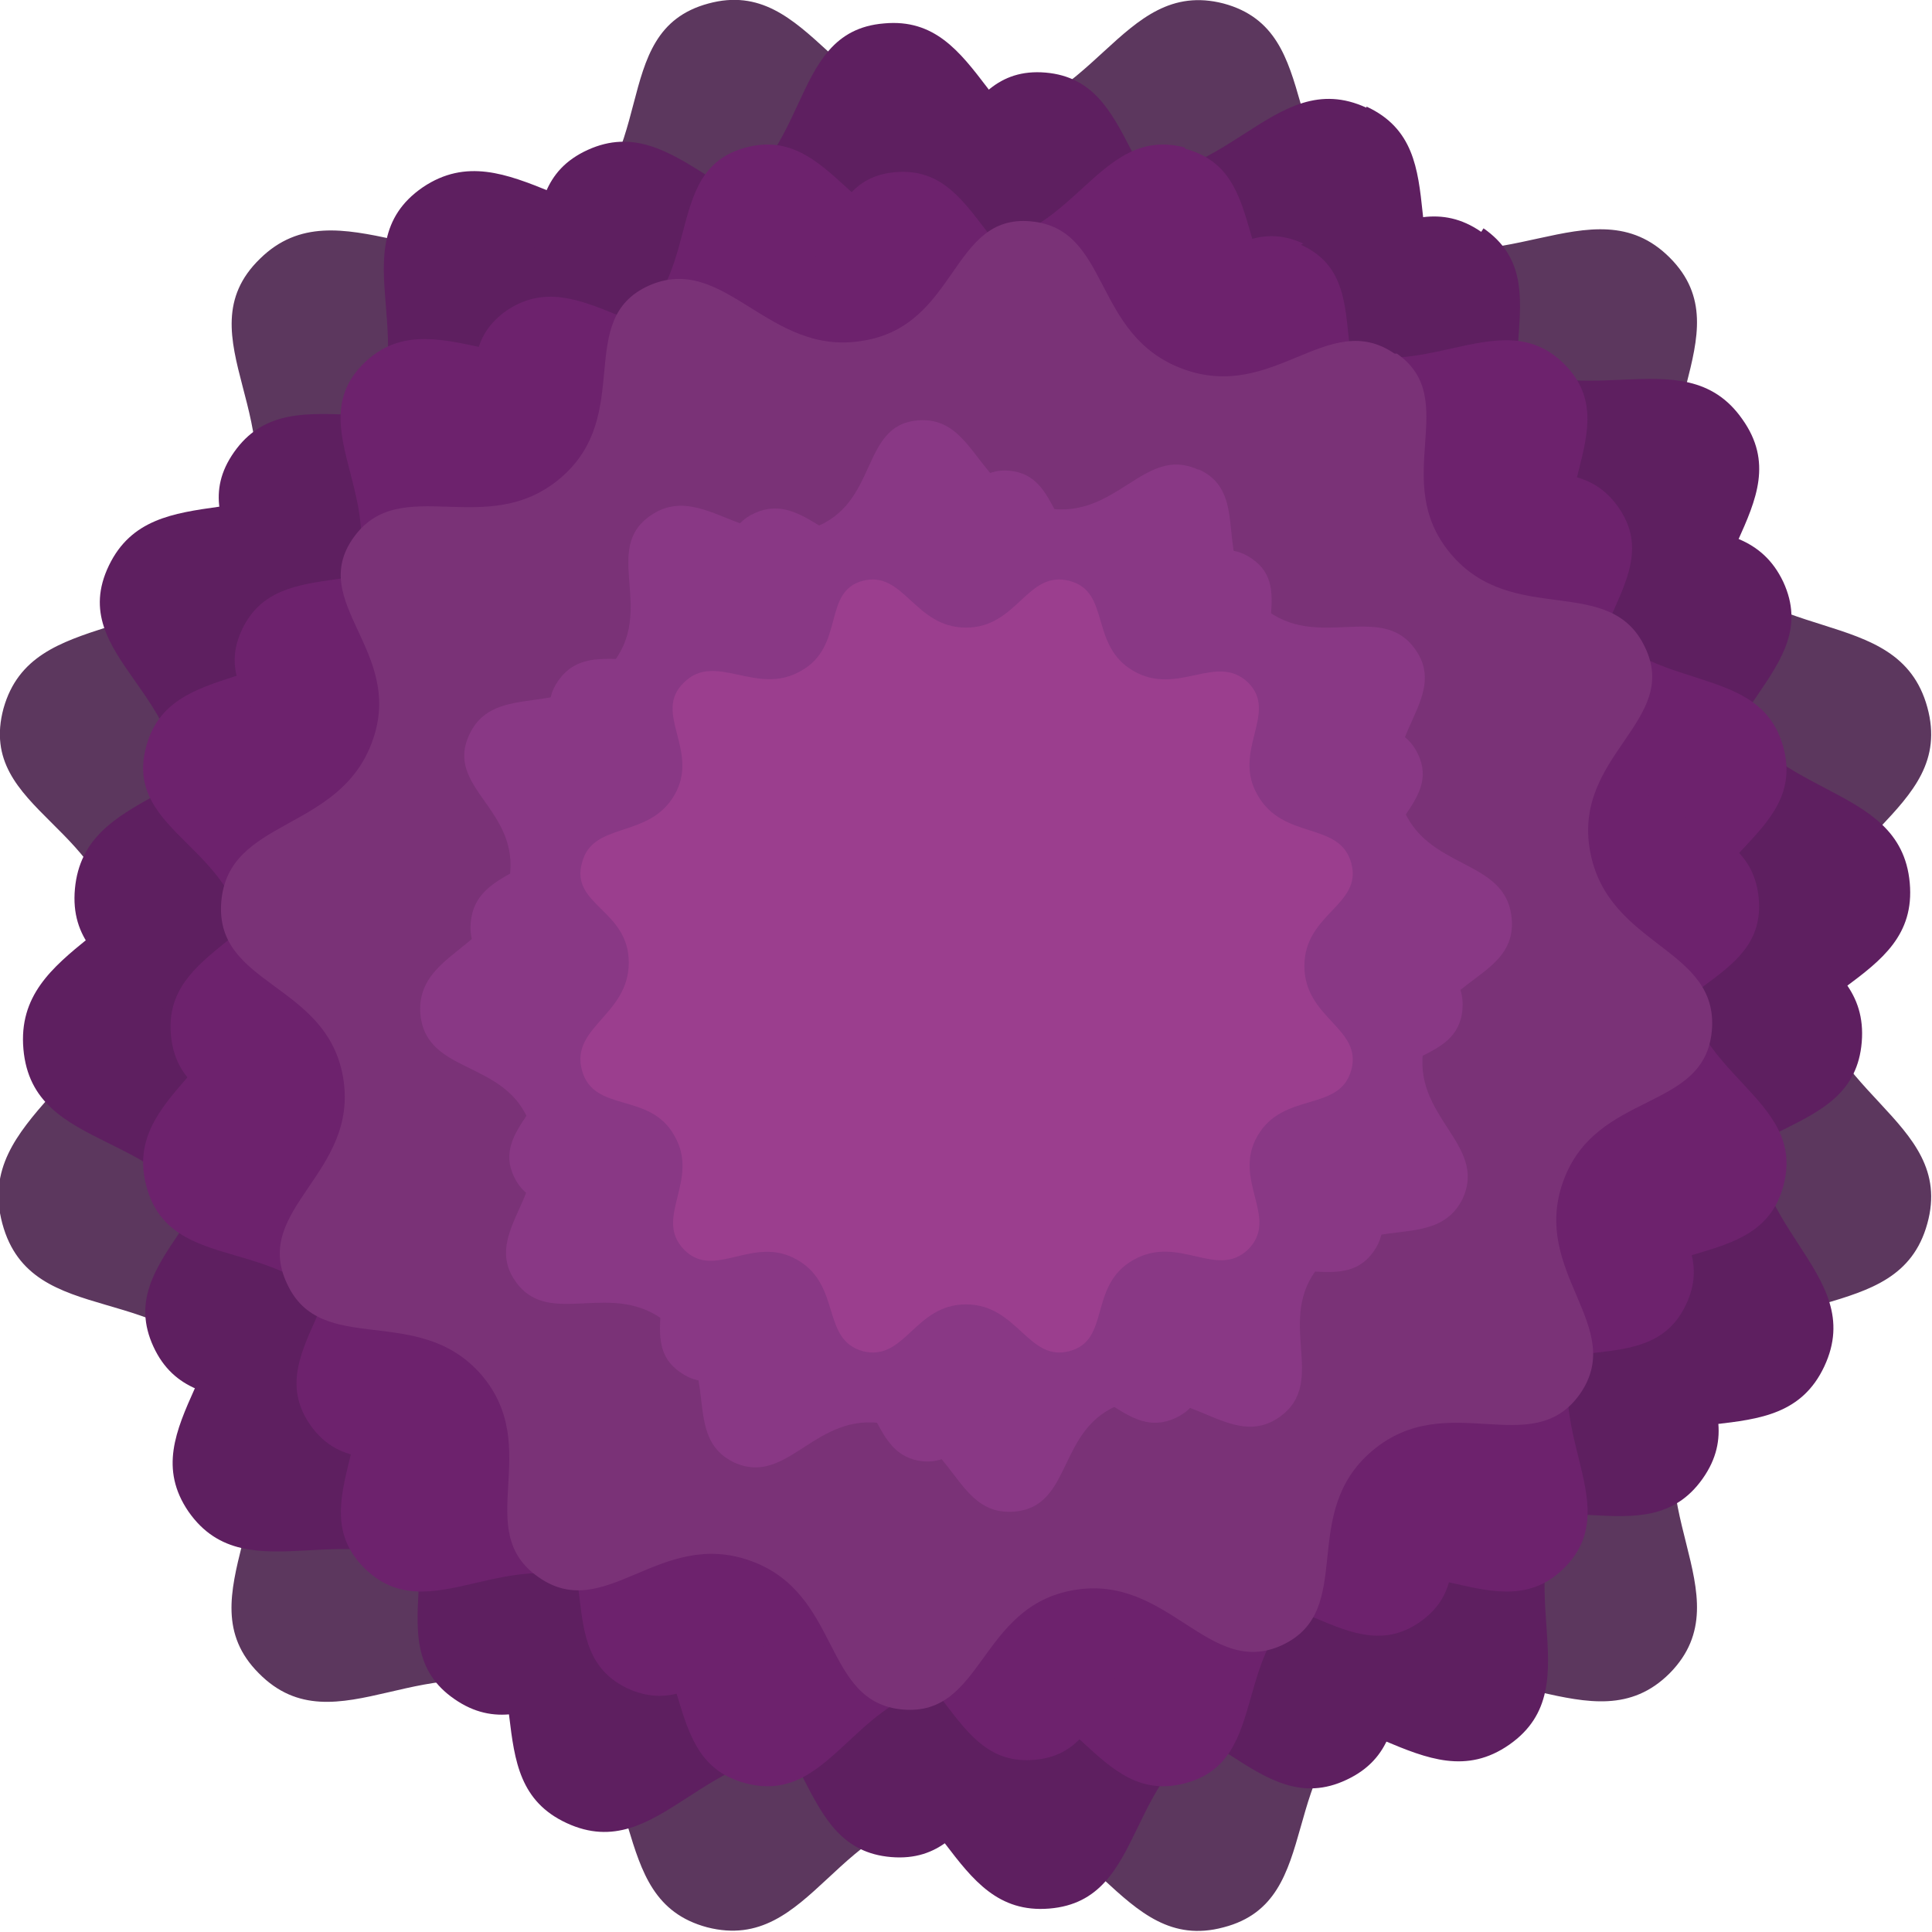
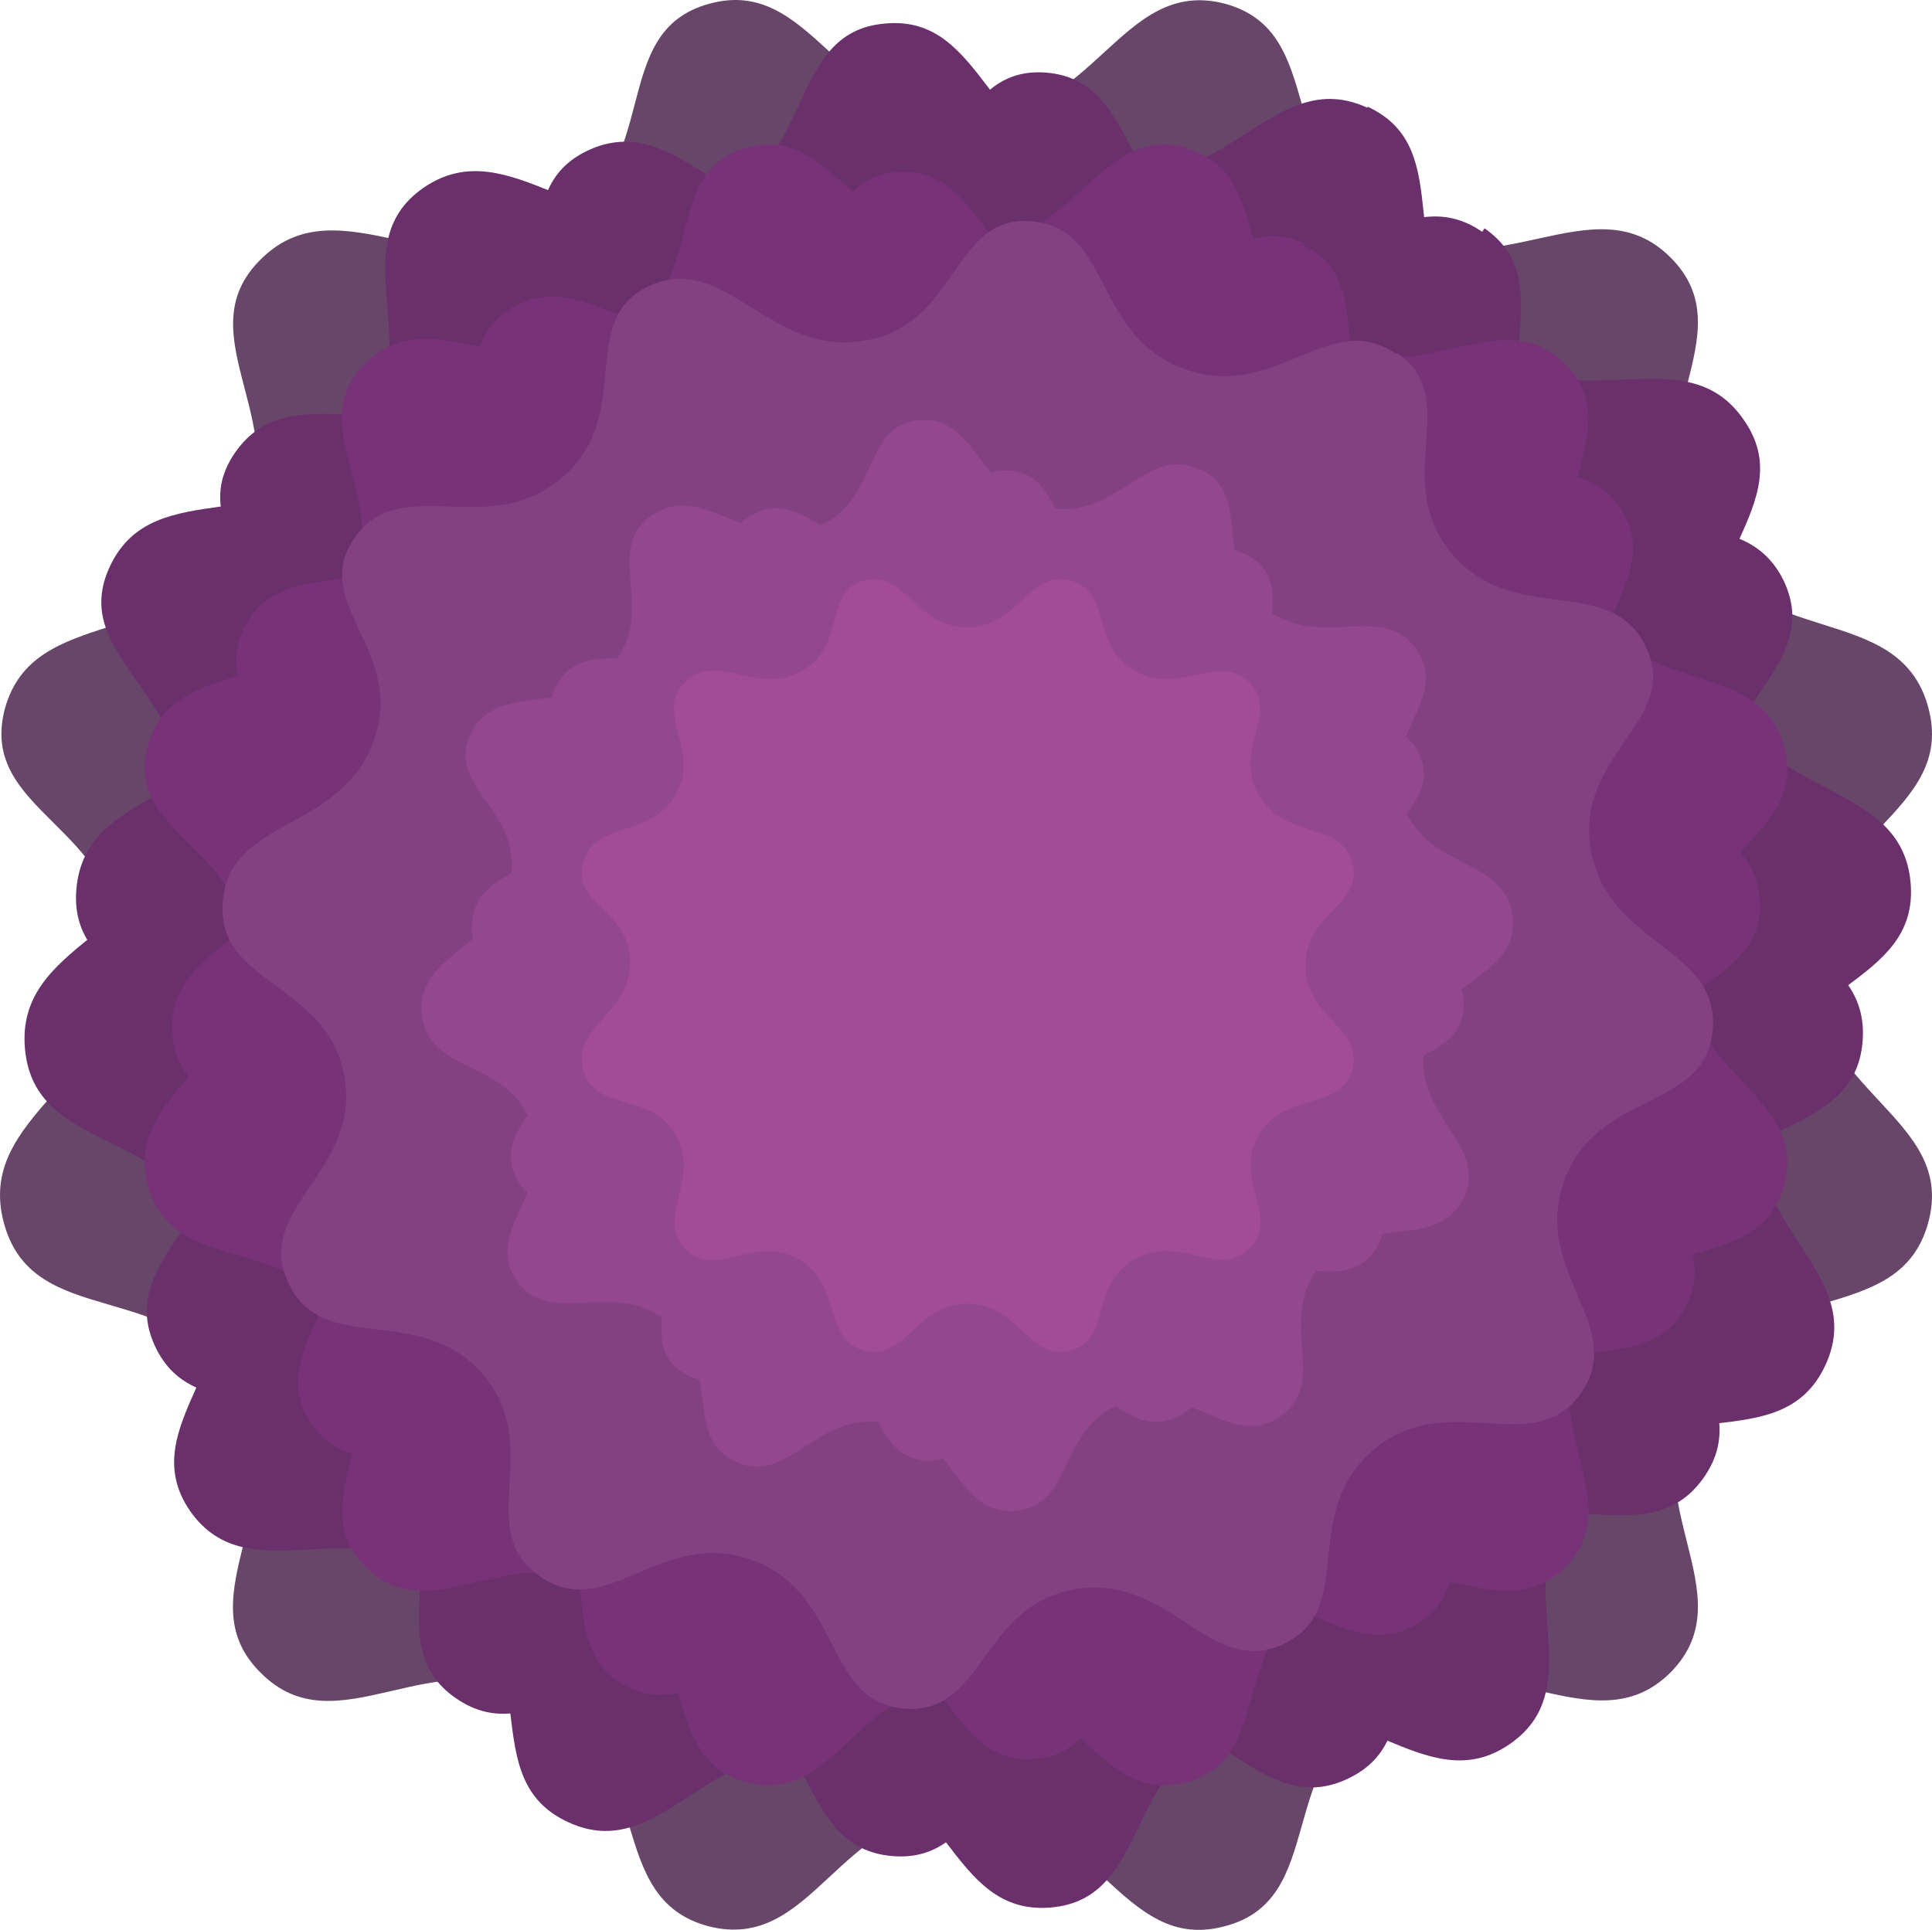
- <svg xmlns="http://www.w3.org/2000/svg" id="svg218" version="1.1" viewBox="0 0 165 165">
-   <defs>
-     <style>
-       .st0 {
-         fill: #893885;
-       }
- 
-       .st1 {
-         fill: #9b3e8e;
-       }
- 
-       .st2 {
-         fill: #5c375e;
-       }
- 
-       .st3 {
-         fill: #6d226d;
-       }
- 
-       .st4 {
-         fill: #5e1f60;
-       }
- 
-       .st5 {
-         fill: #7a3277;
-       }
-     </style>
-   </defs>
-   <g id="TUpbIBcTeAz7rDdmaMSty-1-6">
-     <path id="path17029-1-7" class="st2" d="M104.5.3c8.9,2.4,4.1,13.9,13.6,19.3,9.5,5.4,17.9-4.2,24.5,2.4,6.6,6.6-3.5,14.4,2,24,5.5,9.6,17.5,5.3,20,14.4,2.5,9.1-10,11-10,22s12.5,13.1,10,22.1c-2.5,9.1-14.5,4.5-20,14.1-5.5,9.6,4.6,17.6-2,24.3-6.6,6.6-15-3.1-24.5,2.3-9.5,5.4-4.7,17.1-13.6,19.4-8.9,2.4-11.1-10-22.1-10s-13,12.3-22,10c-9-2.4-4.4-14-14-19.4-9.6-5.4-17.7,4.4-24.3-2.3-6.6-6.6,3.5-14.7-2-24.3-5.5-9.6-17.4-4.8-19.9-14.1-2.5-9.3,10-12,10-23S-2.1,69.4.3,60.5c2.5-8.9,14.4-4.8,19.9-14.4,5.5-9.6-4.8-17.4,2-24,6.7-6.6,15.5,3,25-2.4C56.8,14.2,51.6,2.7,60.5.3c8.8-2.4,11,9.9,22,9.9S95.6-2,104.5.3ZM97.9,25.2c-6.3-1.6-7.7,7-15.5,7s-9.2-8.6-15.4-7c-6.2,1.6-2.6,9.7-9.3,13.5-6.7,3.8-12.8-2.9-17.5,1.7-4.7,4.6,2.4,10.1-1.4,16.8-3.8,6.7-12.2,3.9-13.9,10.1-1.7,6.2,7,7.1,7,14.8s-8.7,9.6-7,16.1c1.7,6.5,10.1,3.2,13.9,9.9,3.8,6.7-3.2,12.3,1.4,17,4.6,4.6,10.3-2.2,17,1.6,6.7,3.8,3.5,11.9,9.8,13.6,6.3,1.7,7.7-7,15.4-7s9.2,8.6,15.5,7c6.3-1.7,2.9-9.8,9.5-13.6,6.7-3.8,12.5,3,17.1-1.6,4.6-4.6-2.4-10.3,1.4-17,3.9-6.7,12.2-3.5,14-9.9,1.7-6.3-7-7.8-7-15.5s8.8-9,7-15.4c-1.7-6.4-10.1-3.4-14-10.1-3.9-6.7,3.2-12.2-1.4-16.8-4.6-4.6-10.5,2.1-17.1-1.7-6.7-3.8-3.3-11.9-9.5-13.5Z" vector-effect="non-scaling-stroke" />
-   </g>
-   <path id="path17032-8-2" class="st4" d="M116.7,9.2c-8-3.7-12,7.5-22.3,5.7-10.3-1.8-10.3-13.7-18.9-12.9-8.6.7-5.8,12.4-15.6,15.9-9.9,3.5-16.4-6.9-23.8-1.9-7.4,5.1.9,14-5.8,22.1-6.7,8.1-17.2,2.3-21,10.2s7.7,11.1,5.8,21.4c-1.8,10.3-13.9,10.8-13.1,19.9.8,9.1,12.7,6.6,16.3,16.5,3.5,9.9-7.2,15.7-2.2,23,5.1,7.3,14.3-.5,22.4,6.1,8.1,6.7,1.9,16.8,9.9,20.5,8,3.7,11.9-7.5,22.2-5.7,10.3,1.8,10.3,13.7,19,13,8.7-.7,6.1-12.4,16-15.9,9.8-3.5,16,7,23.3,1.9,7.3-5.1-.8-14.3,5.9-22.4,6.7-8.1,17.2-1.8,21-9.9,3.8-8.1-7.6-12-5.7-22.4,1.8-10.3,13.8-10,13-18.9-.8-8.9-12.7-6.9-16.3-16.8-3.6-9.9,7.2-15.5,2-22.8-5.1-7.3-14.5.4-22.5-6.3-8-6.7-1.6-16.7-9.6-20.4h0Z" vector-effect="non-scaling-stroke" />
-   <g id="DoV-uyDlkuLqFojr_yBQV-1-9">
-     <path id="path17035-4-6" class="st4" d="M126.5,19.8c-6.8-4.7-12.4,5-21.7,1.6-9.3-3.4-7.4-14.5-15.5-15.2-8.2-.7-7.4,10.6-17.2,12.3-9.8,1.7-14.2-9.2-21.9-5.7-7.7,3.5-1.5,13.2-9,19.7-7.6,6.4-16.4-.7-21.2,6.1-4.8,6.8,5.3,11.6,1.9,20.9-3.4,9.3-14.7,7.8-15.5,16.4-.8,8.6,10.8,8.3,12.5,18,1.7,9.8-9.3,13.5-5.8,21.1,3.5,7.6,13.4,1.9,19.9,9.4,6.4,7.5-1,16,5.8,20.7,6.9,4.8,12.4-5.1,21.7-1.7,9.3,3.4,7.3,14.5,15.6,15.2,8.3.7,7.8-10.6,17.5-12.2,9.7-1.7,13.8,9.2,21.4,5.6,7.7-3.6,1.6-13.5,9.2-19.9,7.6-6.4,16.3,1.1,21.2-5.8,4.9-6.9-5.1-12.5-1.7-21.8,3.4-9.3,14.6-7,15.3-15.5.7-8.5-10.7-8.5-12.4-18.4-1.7-9.8,9.2-13.3,5.7-20.9-3.6-7.6-13.6-2-20-9.6-6.4-7.5,1.3-15.8-5.6-20.6Z" vector-effect="non-scaling-stroke" />
-   </g>
-   <g id="McesWKx5qywez6Zdlah17-1-3">
-     <path id="path17038-9-3" class="st3" d="M101.2,12.6c-7.6-2-9.4,8.4-18.8,8.4s-11.2-10.4-18.7-8.4c-7.5,2-3.1,11.8-11.3,16.4-8.1,4.6-15.5-3.6-21.3,2-5.7,5.6,3,12.2-1.7,20.4-4.6,8.2-14.8,4.7-16.9,12.3-2.1,7.6,8.5,8.6,8.5,18s-10.6,11.7-8.5,19.6c2.1,7.9,12.2,3.8,16.9,12,4.6,8.2-3.9,15,1.7,20.6,5.6,5.6,12.5-2.7,20.7,1.9,8.1,4.6,4.2,14.5,11.9,16.5,7.6,2,9.3-8.5,18.7-8.5s11.2,10.5,18.8,8.5c7.6-2,3.5-11.9,11.6-16.5,8.1-4.6,15.2,3.7,20.8-1.9,5.6-5.6-2.9-12.5,1.7-20.6,4.7-8.2,14.9-4.3,17-12,2.1-7.7-8.5-9.4-8.5-18.8s10.6-11,8.5-18.7c-2.1-7.7-12.3-4.1-17-12.3-4.7-8.2,3.9-14.8-1.7-20.4-5.6-5.6-12.7,2.6-20.8-2-8.1-4.6-4-14.4-11.6-16.4Z" vector-effect="non-scaling-stroke" />
-   </g>
-   <g id="S177hH-ZuUor6YhRJ3Dzy-3-6">
-     <path id="path17041-4-6" class="st3" d="M111.3,20.8c-6.7-3.1-10.1,6.3-18.8,4.8s-8.7-11.5-16-10.9c-7.3.6-4.8,10.4-13.1,13.4-8.3,3-13.8-5.8-20.1-1.6-6.2,4.3.8,11.8-4.9,18.6-5.6,6.8-14.5,2-17.7,8.6-3.2,6.7,6.4,9.3,4.9,18-1.5,8.7-11.7,9.1-11,16.7.7,7.7,10.7,5.6,13.7,13.9,3,8.3-6.1,13.2-1.8,19.4,4.3,6.1,12.1-.4,18.8,5.2,6.8,5.6,1.6,14.1,8.3,17.3,6.8,3.1,10-6.3,18.7-4.8s8.7,11.5,16,10.9c7.4-.6,5.2-10.5,13.4-13.4,8.3-3,13.5,5.9,19.6,1.6,6.1-4.3-.7-12,5-18.8,5.7-6.8,14.5-1.5,17.7-8.3,3.2-6.8-6.4-10.1-4.8-18.8,1.5-8.7,11.7-8.4,11-15.9-.7-7.5-10.7-5.8-13.7-14.2-3-8.3,6-13.1,1.7-19.2-4.3-6.1-12.2.3-19-5.3-6.8-5.6-1.3-14-8.1-17.1Z" vector-effect="non-scaling-stroke" />
-   </g>
-   <g id="Ry_hy_izT_Tv2GBtfh1VD-4-3">
-     <path id="path17044-26-0" class="st5" d="M119.1,30.2c-5.7-3.9-10.3,4.2-18.1,1.3s-6.1-12-13-12.6c-6.8-.6-6.2,8.9-14.3,10.2-8.1,1.4-11.8-7.6-18.3-4.7-6.4,2.9-1.2,11-7.5,16.4s-13.7-.5-17.7,5.1c-4,5.6,4.4,9.7,1.6,17.4-2.8,7.8-12.3,6.5-12.9,13.7-.6,7.2,9,6.9,10.4,15,1.4,8.2-7.8,11.2-4.8,17.6,2.9,6.4,11.2,1.6,16.6,7.8,5.4,6.3-.9,13.3,4.9,17.3,5.7,4,10.3-4.2,18.1-1.4,7.8,2.8,6.1,12.1,13,12.7,6.9.6,6.5-8.8,14.6-10.2,8.1-1.4,11.5,7.6,17.8,4.7,6.4-3,1.3-11.2,7.7-16.6s13.6.9,17.7-4.8c4.1-5.8-4.2-10.4-1.4-18.2,2.8-7.8,12.1-5.9,12.7-12.9.6-7.1-8.9-7.1-10.4-15.3s7.7-11.1,4.7-17.4c-3-6.4-11.3-1.7-16.6-8-5.3-6.3,1-13.2-4.6-17.1Z" vector-effect="non-scaling-stroke" />
-   </g>
-   <g id="IJitezga8s3hNOGtiVHin-5-9">
-     <path id="path17050-0-7" class="st0" d="M102.3,40.1c-4.6-2.1-6.9,4.3-12.9,3.3-6-1.1-6-7.9-11-7.5-5,.4-3.3,7.2-9,9.2-5.7,2-9.5-4-13.8-1.1-4.3,2.9.5,8.1-3.4,12.8-3.9,4.7-9.9,1.3-12.1,5.9-2.2,4.6,4.4,6.4,3.4,12.4s-8,6.2-7.6,11.5c.5,5.3,7.4,3.8,9.4,9.5,2,5.7-4.2,9.1-1.3,13.3,2.9,4.2,8.3-.3,13,3.6,4.7,3.9,1.1,9.7,5.7,11.9,4.6,2.1,6.9-4.4,12.9-3.3,6,1.1,5.9,7.9,11,7.5,5.1-.4,3.6-7.2,9.2-9.2s9.3,4.1,13.5,1.1c4.2-3-.5-8.3,3.4-12.9s9.9-1.1,12.2-5.7c2.2-4.7-4.4-7-3.3-13,1.1-6,8-5.8,7.5-11-.5-5.2-7.4-4-9.4-9.7-2.1-5.7,4.1-9,1.2-13.2s-8.4.2-13-3.6c-4.6-3.9-.9-9.7-5.5-11.8Z" vector-effect="non-scaling-stroke" />
-   </g>
-   <g id="_x31_kFcPA1HgaNGKUZejsU0X-3-2">
-     <path id="path17053-7-2" class="st0" d="M106.9,47.7c-3.8-2.6-6.9,2.8-12.1.9-5.2-1.9-4.1-8-8.6-8.4-4.5-.4-4.1,5.9-9.5,6.8-5.4.9-7.9-5.1-12.2-3.2-4.3,1.9-.8,7.4-5,10.9s-9.1-.4-11.8,3.4c-2.7,3.8,3,6.4,1.1,11.6s-8.2,4.3-8.6,9.1c-.4,4.8,6,4.6,6.9,10,.9,5.4-5.2,7.5-3.2,11.7,2,4.2,7.5,1,11,5.2,3.6,4.2-.6,8.9,3.2,11.5,3.8,2.7,6.9-2.8,12-.9,5.2,1.9,4.1,8,8.7,8.5,4.6.4,4.3-5.9,9.7-6.8,5.4-.9,7.6,5.1,11.9,3.1,4.3-2,.9-7.5,5.1-11,4.2-3.6,9.1.6,11.8-3.2,2.7-3.8-2.8-6.9-.9-12.1,1.9-5.2,8.1-3.9,8.5-8.6.4-4.7-6-4.7-6.9-10.2s5.1-7.4,3.1-11.6c-2-4.2-7.5-1.1-11.1-5.3s.7-8.8-3.1-11.4Z" vector-effect="non-scaling-stroke" />
-   </g>
-   <g id="eX7Qo5fc4ojT76FNSfMPg-4-2">
-     <path id="path17056-5-4" class="st1" d="M91.3,49.6c-3.6-.9-4.4,4-8.8,4s-5.3-4.9-8.8-4c-3.5.9-1.5,5.6-5.3,7.7-3.8,2.2-7.3-1.7-10,1-2.7,2.6,1.4,5.8-.8,9.6-2.2,3.8-7,2.2-7.9,5.8-1,3.6,4,4,4,8.5s-5,5.5-4,9.2c1,3.7,5.8,1.8,7.9,5.6,2.2,3.8-1.8,7,.8,9.7,2.6,2.7,5.9-1.3,9.7.9,3.8,2.2,2,6.8,5.6,7.8,3.6.9,4.4-4,8.8-4s5.3,4.9,8.8,4c3.6-.9,1.6-5.6,5.5-7.8s7.1,1.7,9.8-.9c2.7-2.7-1.4-5.9.8-9.7,2.2-3.8,7-2,8-5.6,1-3.6-4-4.4-4-8.9s5-5.2,4-8.8c-1-3.6-5.8-1.9-8-5.8-2.2-3.8,1.8-7-.8-9.6-2.7-2.6-6,1.2-9.8-1-3.8-2.2-1.9-6.8-5.5-7.7Z" vector-effect="non-scaling-stroke" />
+ <svg xmlns="http://www.w3.org/2000/svg" width="165.061" height="164.919" viewBox="0 0 43.672 43.635" version="1.1" id="svg1">
+   <defs id="defs1" />
+   <g id="layer1" transform="translate(-59.00208,-122.7667)">
+     <g id="g2" style="opacity:0.925" transform="matrix(0.2645833,0,0,0.2645833,59.03663,122.7695)">
+       <g id="TUpbIBcTeAz7rDdmaMSty-1-6">
+         <path id="path17029-1-7" class="st2" d="m 104.5,0.3 c 8.9,2.4 4.1,13.9 13.6,19.3 9.5,5.4 17.9,-4.2 24.5,2.4 6.6,6.6 -3.5,14.4 2,24 5.5,9.6 17.5,5.3 20,14.4 2.5,9.1 -10,11 -10,22 0,11 12.5,13.1 10,22.1 -2.5,9.1 -14.5,4.5 -20,14.1 -5.5,9.6 4.6,17.6 -2,24.3 -6.6,6.6 -15,-3.1 -24.5,2.3 -9.5,5.4 -4.7,17.1 -13.6,19.4 -8.9,2.4 -11.1,-10 -22.1,-10 -11,0 -13,12.3 -22,10 -9,-2.4 -4.4,-14 -14,-19.4 -9.6,-5.4 -17.7,4.4 -24.3,-2.3 -6.6,-6.6 3.5,-14.7 -2,-24.3 -5.5,-9.6 -17.4,-4.8 -19.9,-14.1 -2.5,-9.3 10,-12 10,-23 0,-11 -12.3,-12.1 -9.9,-21 2.5,-8.9 14.4,-4.8 19.9,-14.4 5.5,-9.6 -4.8,-17.4 2,-24 6.7,-6.6 15.5,3 25,-2.4 9.6,-5.5 4.4,-17 13.3,-19.4 8.8,-2.4 11,9.9 22,9.9 11,0 13.1,-12.2 22,-9.9 z m -6.6,24.9 c -6.3,-1.6 -7.7,7 -15.5,7 -7.8,0 -9.2,-8.6 -15.4,-7 -6.2,1.6 -2.6,9.7 -9.3,13.5 -6.7,3.8 -12.8,-2.9 -17.5,1.7 -4.7,4.6 2.4,10.1 -1.4,16.8 -3.8,6.7 -12.2,3.9 -13.9,10.1 -1.7,6.2 7,7.1 7,14.8 0,7.7 -8.7,9.6 -7,16.1 1.7,6.5 10.1,3.2 13.9,9.9 3.8,6.7 -3.2,12.3 1.4,17 4.6,4.6 10.3,-2.2 17,1.6 6.7,3.8 3.5,11.9 9.8,13.6 6.3,1.7 7.7,-7 15.4,-7 7.7,0 9.2,8.6 15.5,7 6.3,-1.7 2.9,-9.8 9.5,-13.6 6.7,-3.8 12.5,3 17.1,-1.6 4.6,-4.6 -2.4,-10.3 1.4,-17 3.9,-6.7 12.2,-3.5 14,-9.9 1.7,-6.3 -7,-7.8 -7,-15.5 0,-7.7 8.8,-9 7,-15.4 -1.7,-6.4 -10.1,-3.4 -14,-10.1 -3.9,-6.7 3.2,-12.2 -1.4,-16.8 -4.6,-4.6 -10.5,2.1 -17.1,-1.7 -6.7,-3.8 -3.3,-11.9 -9.5,-13.5 z" vector-effect="non-scaling-stroke" style="fill:#5c375e" />
+       </g>
+       <path id="path17032-8-2" class="st4" d="m 116.7,9.2 c -8,-3.7 -12,7.5 -22.3,5.7 C 84.1,13.1 84.1,1.2 75.5,2 66.9,2.7 69.7,14.4 59.9,17.9 50,21.4 43.5,11 36.1,16 28.7,21.1 37,30 30.3,38.1 23.6,46.2 13.1,40.4 9.3,48.3 5.5,56.2 17,59.4 15.1,69.7 13.3,80 1.2,80.5 2,89.6 c 0.8,9.1 12.7,6.6 16.3,16.5 3.5,9.9 -7.2,15.7 -2.2,23 5.1,7.3 14.3,-0.5 22.4,6.1 8.1,6.7 1.9,16.8 9.9,20.5 8,3.7 11.9,-7.5 22.2,-5.7 10.3,1.8 10.3,13.7 19,13 8.7,-0.7 6.1,-12.4 16,-15.9 9.8,-3.5 16,7 23.3,1.9 7.3,-5.1 -0.8,-14.3 5.9,-22.4 6.7,-8.1 17.2,-1.8 21,-9.9 3.8,-8.1 -7.6,-12 -5.7,-22.4 1.8,-10.3 13.8,-10 13,-18.9 -0.8,-8.9 -12.7,-6.9 -16.3,-16.8 -3.6,-9.9 7.2,-15.5 2,-22.8 -5.1,-7.3 -14.5,0.4 -22.5,-6.3 -8,-6.7 -1.6,-16.7 -9.6,-20.4 v 0 z" vector-effect="non-scaling-stroke" style="fill:#5e1f60" />
+       <g id="DoV-uyDlkuLqFojr_yBQV-1-9">
+         <path id="path17035-4-6" class="st4" d="m 126.5,19.8 c -6.8,-4.7 -12.4,5 -21.7,1.6 C 95.5,18 97.4,6.9 89.3,6.2 81.1,5.5 81.9,16.8 72.1,18.5 62.3,20.2 57.9,9.3 50.2,12.8 42.5,16.3 48.7,26 41.2,32.5 33.6,38.9 24.8,31.8 20,38.6 c -4.8,6.8 5.3,11.6 1.9,20.9 -3.4,9.3 -14.7,7.8 -15.5,16.4 -0.8,8.6 10.8,8.3 12.5,18 1.7,9.8 -9.3,13.5 -5.8,21.1 3.5,7.6 13.4,1.9 19.9,9.4 6.4,7.5 -1,16 5.8,20.7 6.9,4.8 12.4,-5.1 21.7,-1.7 9.3,3.4 7.3,14.5 15.6,15.2 8.3,0.7 7.8,-10.6 17.5,-12.2 9.7,-1.7 13.8,9.2 21.4,5.6 7.7,-3.6 1.6,-13.5 9.2,-19.9 7.6,-6.4 16.3,1.1 21.2,-5.8 4.9,-6.9 -5.1,-12.5 -1.7,-21.8 3.4,-9.3 14.6,-7 15.3,-15.5 0.7,-8.5 -10.7,-8.5 -12.4,-18.4 -1.7,-9.8 9.2,-13.3 5.7,-20.9 -3.6,-7.6 -13.6,-2 -20,-9.6 -6.4,-7.5 1.3,-15.8 -5.6,-20.6 z" vector-effect="non-scaling-stroke" style="fill:#5e1f60" />
+       </g>
+       <g id="McesWKx5qywez6Zdlah17-1-3">
+         <path id="path17038-9-3" class="st3" d="M 101.2,12.6 C 93.6,10.6 91.8,21 82.4,21 73,21 71.2,10.6 63.7,12.6 c -7.5,2 -3.1,11.8 -11.3,16.4 -8.1,4.6 -15.5,-3.6 -21.3,2 -5.7,5.6 3,12.2 -1.7,20.4 -4.6,8.2 -14.8,4.7 -16.9,12.3 -2.1,7.6 8.5,8.6 8.5,18 0,9.4 -10.6,11.7 -8.5,19.6 2.1,7.9 12.2,3.8 16.9,12 4.6,8.2 -3.9,15 1.7,20.6 5.6,5.6 12.5,-2.7 20.7,1.9 8.1,4.6 4.2,14.5 11.9,16.5 7.6,2 9.3,-8.5 18.7,-8.5 9.4,0 11.2,10.5 18.8,8.5 7.6,-2 3.5,-11.9 11.6,-16.5 8.1,-4.6 15.2,3.7 20.8,-1.9 5.6,-5.6 -2.9,-12.5 1.7,-20.6 4.7,-8.2 14.9,-4.3 17,-12 2.1,-7.7 -8.5,-9.4 -8.5,-18.8 0,-9.4 10.6,-11 8.5,-18.7 -2.1,-7.7 -12.3,-4.1 -17,-12.3 -4.7,-8.2 3.9,-14.8 -1.7,-20.4 -5.6,-5.6 -12.7,2.6 -20.8,-2 -8.1,-4.6 -4,-14.4 -11.6,-16.4 z" vector-effect="non-scaling-stroke" style="fill:#6d226d" />
+       </g>
+       <g id="S177hH-ZuUor6YhRJ3Dzy-3-6">
+         <path id="path17041-4-6" class="st3" d="m 111.3,20.8 c -6.7,-3.1 -10.1,6.3 -18.8,4.8 -8.7,-1.5 -8.7,-11.5 -16,-10.9 -7.3,0.6 -4.8,10.4 -13.1,13.4 -8.3,3 -13.8,-5.8 -20.1,-1.6 -6.2,4.3 0.8,11.8 -4.9,18.6 -5.6,6.8 -14.5,2 -17.7,8.6 -3.2,6.7 6.4,9.3 4.9,18 -1.5,8.7 -11.7,9.1 -11,16.7 0.7,7.7 10.7,5.6 13.7,13.9 3,8.3 -6.1,13.2 -1.8,19.4 4.3,6.1 12.1,-0.4 18.8,5.2 6.8,5.6 1.6,14.1 8.3,17.3 6.8,3.1 10,-6.3 18.7,-4.8 8.7,1.5 8.7,11.5 16,10.9 7.4,-0.6 5.2,-10.5 13.4,-13.4 8.3,-3 13.5,5.9 19.6,1.6 6.1,-4.3 -0.7,-12 5,-18.8 5.7,-6.8 14.5,-1.5 17.7,-8.3 3.2,-6.8 -6.4,-10.1 -4.8,-18.8 1.5,-8.7 11.7,-8.4 11,-15.9 -0.7,-7.5 -10.7,-5.8 -13.7,-14.2 -3,-8.3 6,-13.1 1.7,-19.2 -4.3,-6.1 -12.2,0.3 -19,-5.3 -6.8,-5.6 -1.3,-14 -8.1,-17.1 z" vector-effect="non-scaling-stroke" style="fill:#6d226d" />
+       </g>
+       <g id="Ry_hy_izT_Tv2GBtfh1VD-4-3">
+         <path id="path17044-26-0" class="st5" d="m 119.1,30.2 c -5.7,-3.9 -10.3,4.2 -18.1,1.3 -7.8,-2.9 -6.1,-12 -13,-12.6 -6.8,-0.6 -6.2,8.9 -14.3,10.2 -8.1,1.4 -11.8,-7.6 -18.3,-4.7 -6.4,2.9 -1.2,11 -7.5,16.4 -6.3,5.4 -13.7,-0.5 -17.7,5.1 -4,5.6 4.4,9.7 1.6,17.4 -2.8,7.8 -12.3,6.5 -12.9,13.7 -0.6,7.2 9,6.9 10.4,15 1.4,8.2 -7.8,11.2 -4.8,17.6 2.9,6.4 11.2,1.6 16.6,7.8 5.4,6.3 -0.9,13.3 4.9,17.3 5.7,4 10.3,-4.2 18.1,-1.4 7.8,2.8 6.1,12.1 13,12.7 6.9,0.6 6.5,-8.8 14.6,-10.2 8.1,-1.4 11.5,7.6 17.8,4.7 6.4,-3 1.3,-11.2 7.7,-16.6 6.4,-5.4 13.6,0.9 17.7,-4.8 4.1,-5.8 -4.2,-10.4 -1.4,-18.2 2.8,-7.8 12.1,-5.9 12.7,-12.9 0.6,-7.1 -8.9,-7.1 -10.4,-15.3 -1.5,-8.2 7.7,-11.1 4.7,-17.4 -3,-6.4 -11.3,-1.7 -16.6,-8 -5.3,-6.3 1,-13.2 -4.6,-17.1 z" vector-effect="non-scaling-stroke" style="fill:#7a3277" />
+       </g>
+       <g id="IJitezga8s3hNOGtiVHin-5-9">
+         <path id="path17050-0-7" class="st0" d="m 102.3,40.1 c -4.6,-2.1 -6.9,4.3 -12.9,3.3 -6,-1.1 -6,-7.9 -11,-7.5 -5,0.4 -3.3,7.2 -9,9.2 -5.7,2 -9.5,-4 -13.8,-1.1 -4.3,2.9 0.5,8.1 -3.4,12.8 -3.9,4.7 -9.9,1.3 -12.1,5.9 -2.2,4.6 4.4,6.4 3.4,12.4 -1,6 -8,6.2 -7.6,11.5 0.5,5.3 7.4,3.8 9.4,9.5 2,5.7 -4.2,9.1 -1.3,13.3 2.9,4.2 8.3,-0.3 13,3.6 4.7,3.9 1.1,9.7 5.7,11.9 4.6,2.1 6.9,-4.4 12.9,-3.3 6,1.1 5.9,7.9 11,7.5 5.1,-0.4 3.6,-7.2 9.2,-9.2 5.6,-2 9.3,4.1 13.5,1.1 4.2,-3 -0.5,-8.3 3.4,-12.9 3.9,-4.6 9.9,-1.1 12.2,-5.7 2.2,-4.7 -4.4,-7 -3.3,-13 1.1,-6 8,-5.8 7.5,-11 -0.5,-5.2 -7.4,-4 -9.4,-9.7 -2.1,-5.7 4.1,-9 1.2,-13.2 -2.9,-4.2 -8.4,0.2 -13,-3.6 -4.6,-3.9 -0.9,-9.7 -5.5,-11.8 z" vector-effect="non-scaling-stroke" style="fill:#893885" />
+       </g>
+       <g id="_x31_kFcPA1HgaNGKUZejsU0X-3-2">
+         <path id="path17053-7-2" class="st0" d="m 106.9,47.7 c -3.8,-2.6 -6.9,2.8 -12.1,0.9 -5.2,-1.9 -4.1,-8 -8.6,-8.4 -4.5,-0.4 -4.1,5.9 -9.5,6.8 -5.4,0.9 -7.9,-5.1 -12.2,-3.2 -4.3,1.9 -0.8,7.4 -5,10.9 -4.2,3.5 -9.1,-0.4 -11.8,3.4 -2.7,3.8 3,6.4 1.1,11.6 -1.9,5.2 -8.2,4.3 -8.6,9.1 -0.4,4.8 6,4.6 6.9,10 0.9,5.4 -5.2,7.5 -3.2,11.7 2,4.2 7.5,1 11,5.2 3.6,4.2 -0.6,8.9 3.2,11.5 3.8,2.7 6.9,-2.8 12,-0.9 5.2,1.9 4.1,8 8.7,8.5 4.6,0.4 4.3,-5.9 9.7,-6.8 5.4,-0.9 7.6,5.1 11.9,3.1 4.3,-2 0.9,-7.5 5.1,-11 4.2,-3.6 9.1,0.6 11.8,-3.2 2.7,-3.8 -2.8,-6.9 -0.9,-12.1 1.9,-5.2 8.1,-3.9 8.5,-8.6 0.4,-4.7 -6,-4.7 -6.9,-10.2 -0.9,-5.5 5.1,-7.4 3.1,-11.6 -2,-4.2 -7.5,-1.1 -11.1,-5.3 -3.6,-4.2 0.7,-8.8 -3.1,-11.4 z" vector-effect="non-scaling-stroke" style="fill:#893885" />
+       </g>
+       <g id="eX7Qo5fc4ojT76FNSfMPg-4-2">
+         <path id="path17056-5-4" class="st1" d="m 91.3,49.6 c -3.6,-0.9 -4.4,4 -8.8,4 -4.4,0 -5.3,-4.9 -8.8,-4 -3.5,0.9 -1.5,5.6 -5.3,7.7 -3.8,2.2 -7.3,-1.7 -10,1 -2.7,2.6 1.4,5.8 -0.8,9.6 -2.2,3.8 -7,2.2 -7.9,5.8 -1,3.6 4,4 4,8.5 0,4.5 -5,5.5 -4,9.2 1,3.7 5.8,1.8 7.9,5.6 2.2,3.8 -1.8,7 0.8,9.7 2.6,2.7 5.9,-1.3 9.7,0.9 3.8,2.2 2,6.8 5.6,7.8 3.6,0.9 4.4,-4 8.8,-4 4.4,0 5.3,4.9 8.8,4 3.6,-0.9 1.6,-5.6 5.5,-7.8 3.9,-2.2 7.1,1.7 9.8,-0.9 2.7,-2.7 -1.4,-5.9 0.8,-9.7 2.2,-3.8 7,-2 8,-5.6 1,-3.6 -4,-4.4 -4,-8.9 0,-4.5 5,-5.2 4,-8.8 -1,-3.6 -5.8,-1.9 -8,-5.8 -2.2,-3.8 1.8,-7 -0.8,-9.6 -2.7,-2.6 -6,1.2 -9.8,-1 -3.8,-2.2 -1.9,-6.8 -5.5,-7.7 z" vector-effect="non-scaling-stroke" style="fill:#9b3e8e" />
+       </g>
+     </g>
  </g>
</svg>
